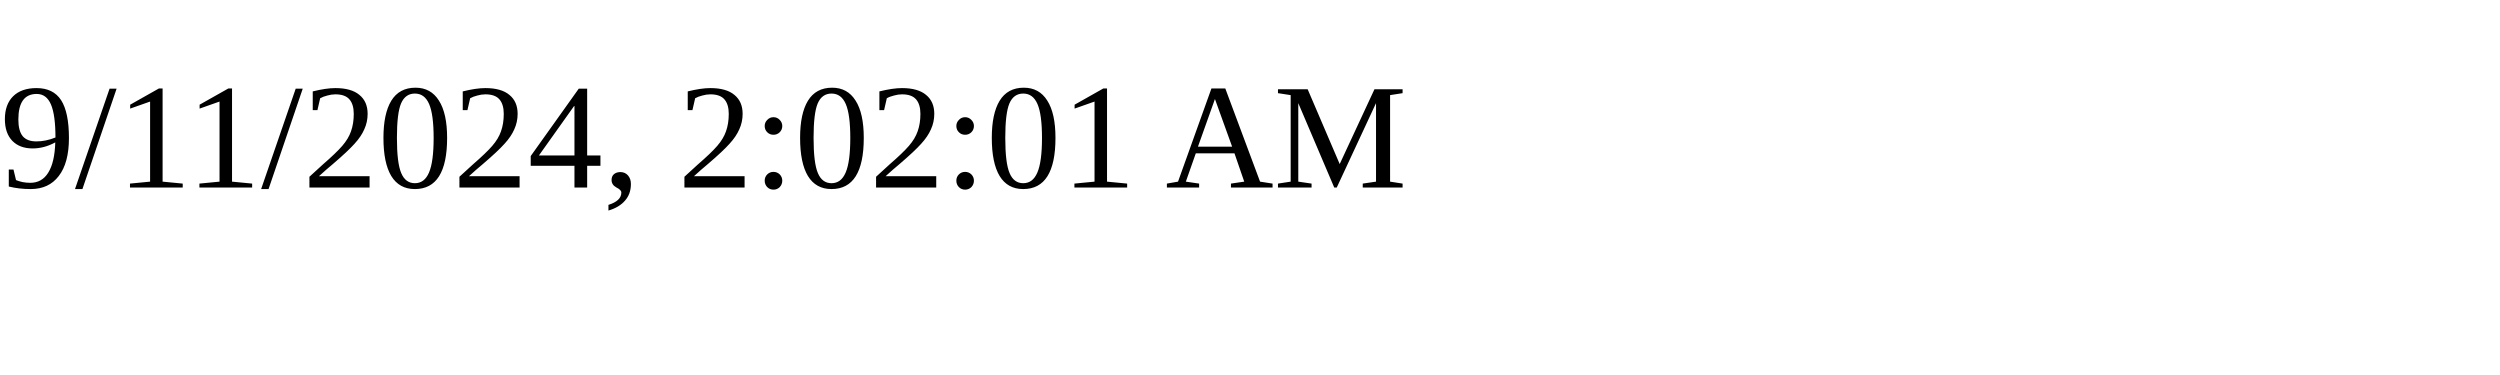
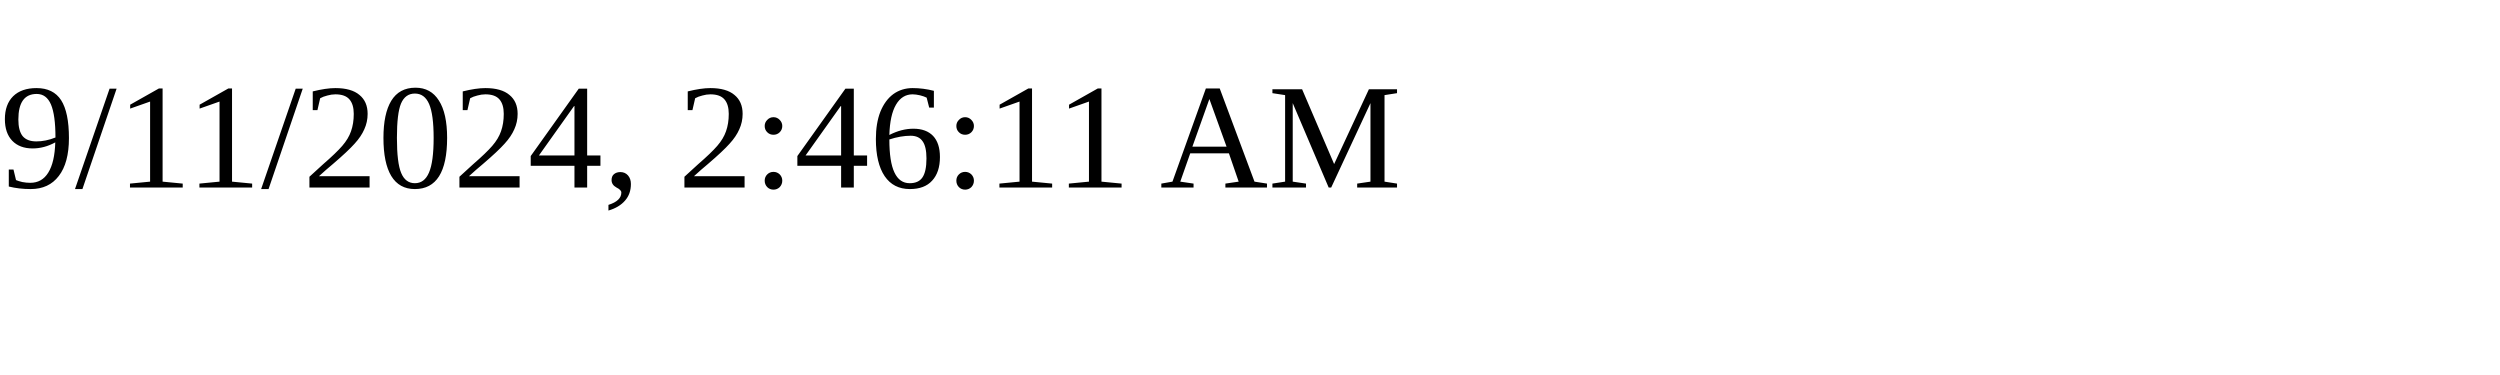
<svg xmlns="http://www.w3.org/2000/svg" height="30" width="200">
-   <text x="0" y="15">9/11/2024, 2:02:01 AM</text>
+   <text x="0" y="15">9/11/2024, 2:46:11 AM</text>
</svg>
